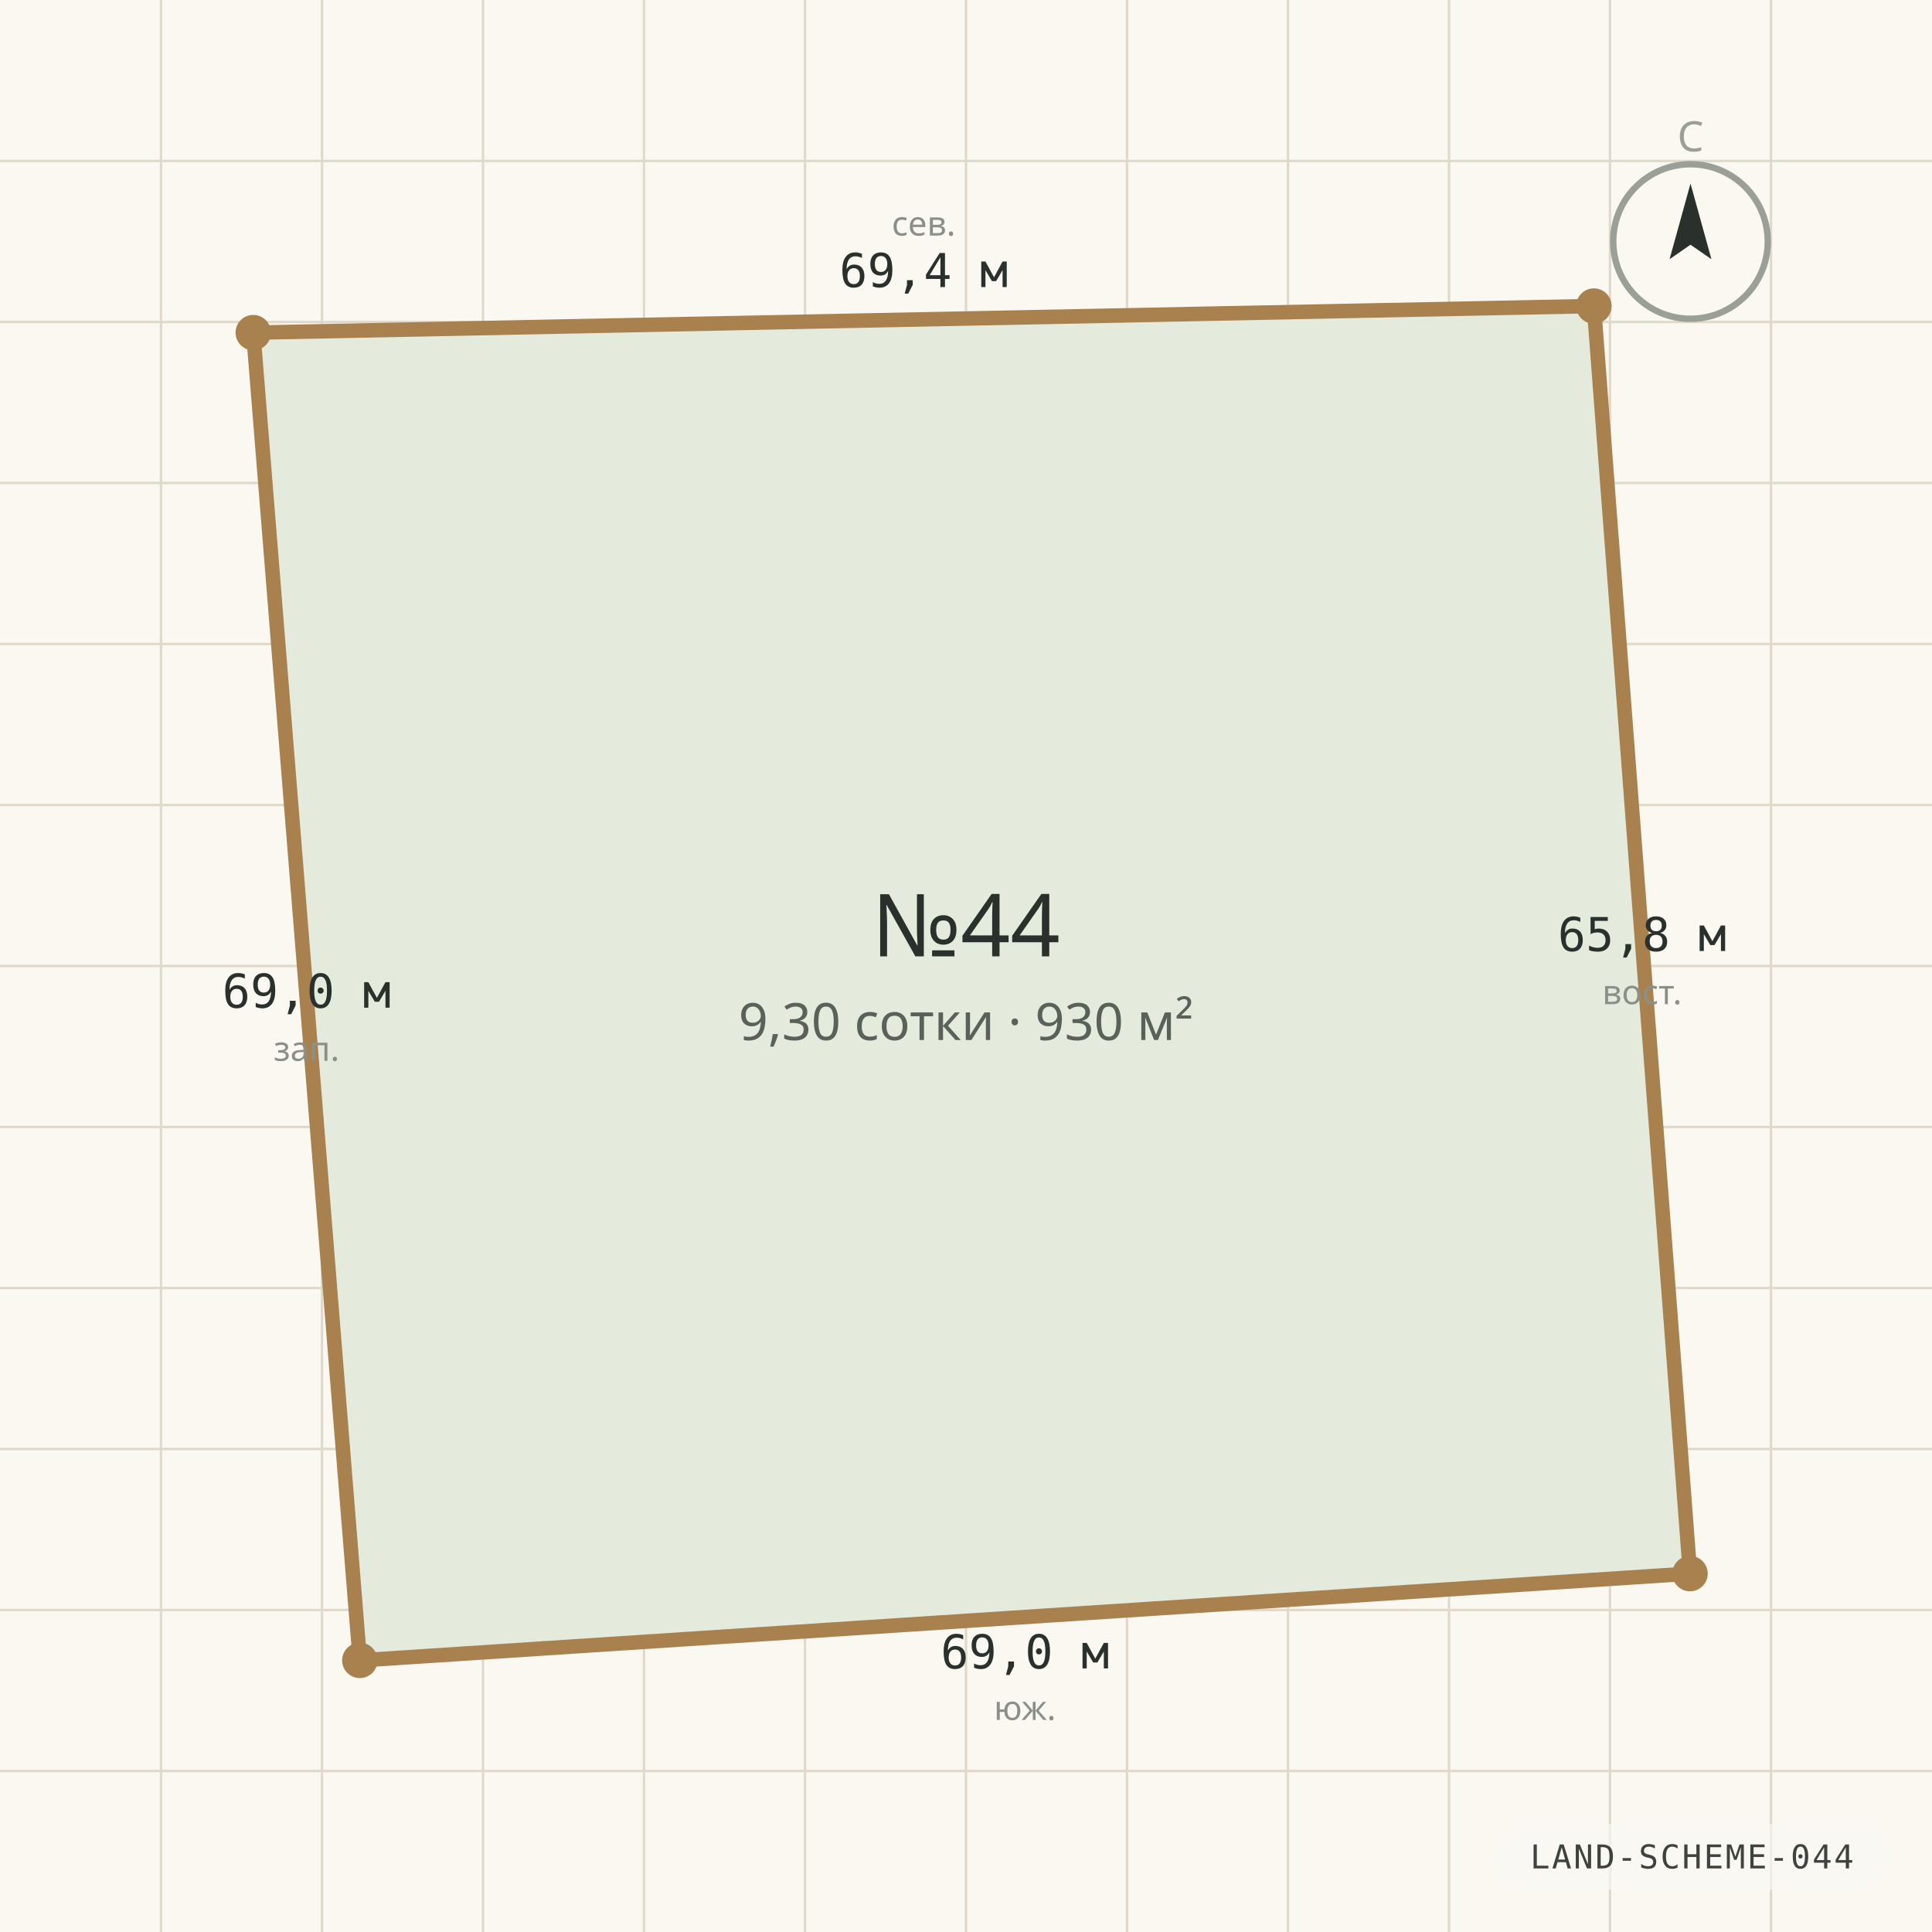
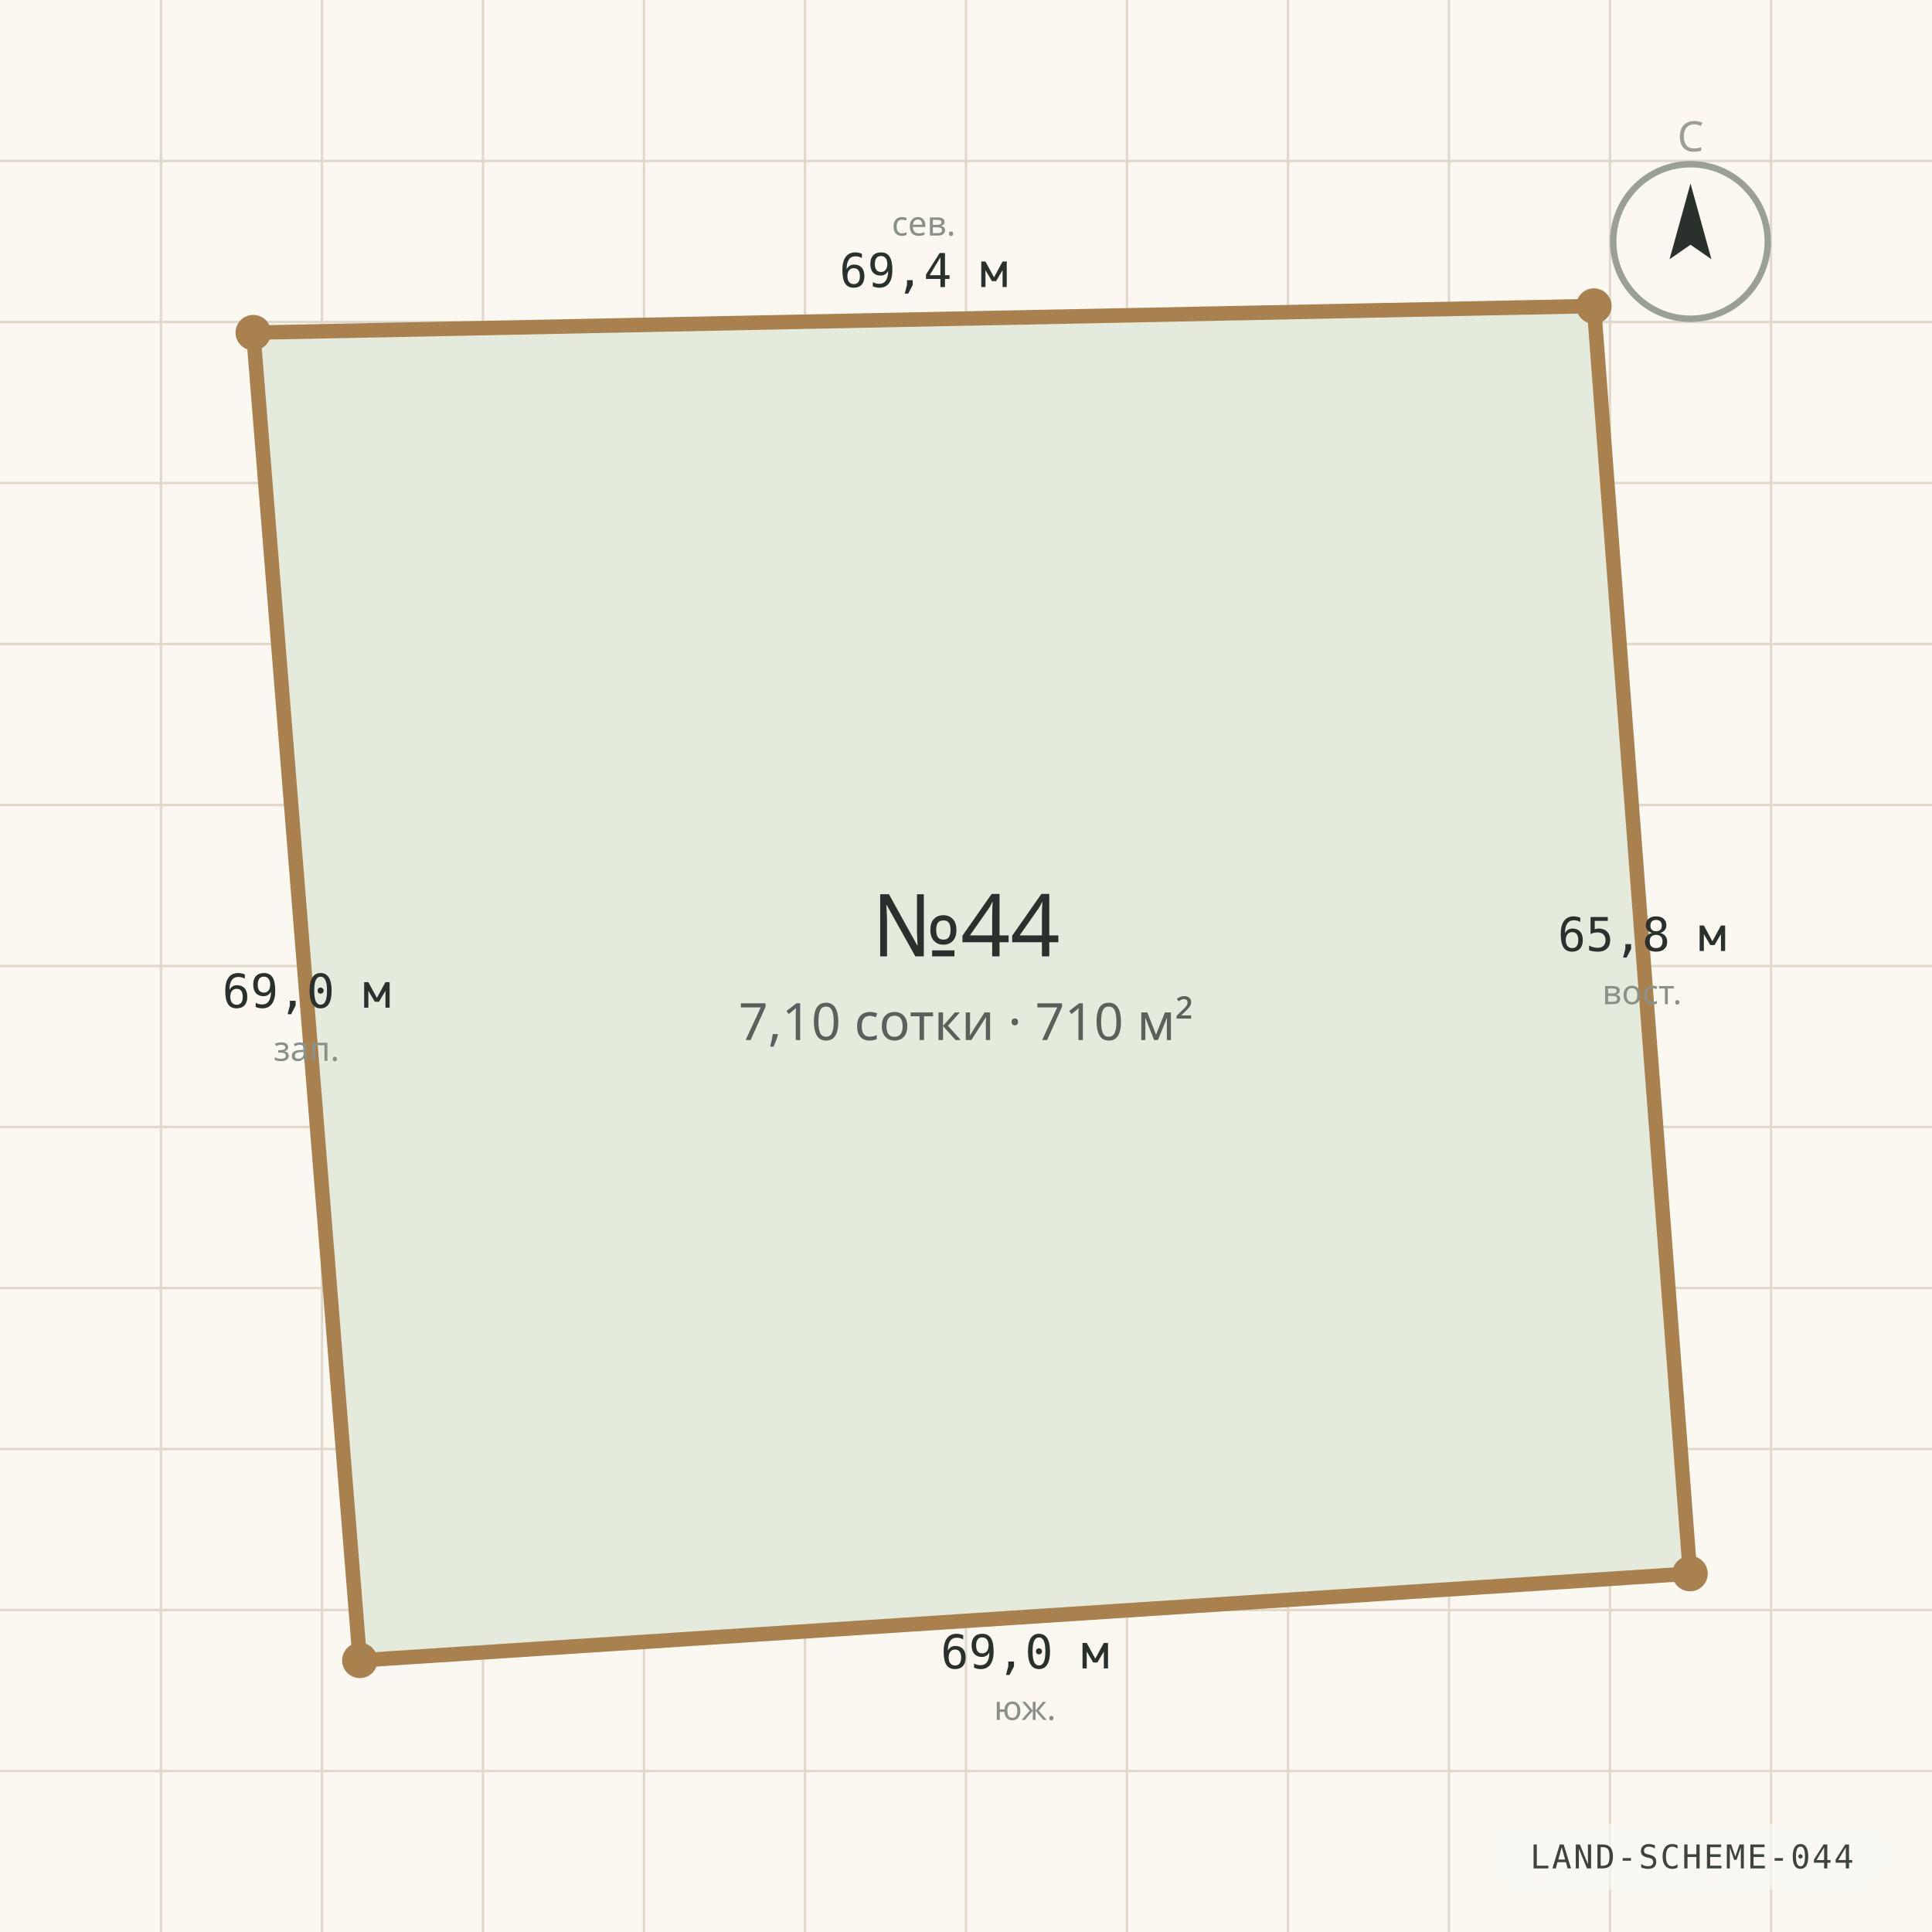
<svg xmlns="http://www.w3.org/2000/svg" viewBox="0 0 1200 1200" width="1200" height="1200" role="img" aria-label="Схема границ участка №44" preserveAspectRatio="xMidYMid slice">
  <rect width="1200" height="1200" fill="#FBF8F2" />
  <g stroke="#E0D9CB" stroke-width="1.5">
    <line x1="0" y1="100.0" x2="1200" y2="100.0" />
    <line x1="100.0" y1="0" x2="100.0" y2="1200" />
    <line x1="0" y1="200.0" x2="1200" y2="200.0" />
    <line x1="200.0" y1="0" x2="200.0" y2="1200" />
    <line x1="0" y1="300.0" x2="1200" y2="300.0" />
    <line x1="300.0" y1="0" x2="300.0" y2="1200" />
    <line x1="0" y1="400.0" x2="1200" y2="400.0" />
    <line x1="400.0" y1="0" x2="400.0" y2="1200" />
    <line x1="0" y1="500.0" x2="1200" y2="500.0" />
    <line x1="500.0" y1="0" x2="500.0" y2="1200" />
    <line x1="0" y1="600.0" x2="1200" y2="600.0" />
    <line x1="600.0" y1="0" x2="600.0" y2="1200" />
    <line x1="0" y1="700.0" x2="1200" y2="700.0" />
    <line x1="700.0" y1="0" x2="700.0" y2="1200" />
    <line x1="0" y1="800.0" x2="1200" y2="800.0" />
    <line x1="800.0" y1="0" x2="800.0" y2="1200" />
    <line x1="0" y1="900.0" x2="1200" y2="900.0" />
    <line x1="900.0" y1="0" x2="900.0" y2="1200" />
    <line x1="0" y1="1000.0" x2="1200" y2="1000.0" />
    <line x1="1000.0" y1="0" x2="1000.0" y2="1200" />
    <line x1="0" y1="1100.0" x2="1200" y2="1100.0" />
    <line x1="1100.0" y1="0" x2="1100.0" y2="1200" />
  </g>
  <polygon points="157.3,206.6 990.0,190.1 1049.7,977.4 223.5,1031.3" fill="#E5EBDC" stroke="#A8814F" stroke-width="9" stroke-linejoin="round" />
  <circle cx="157.3" cy="206.6" r="11" fill="#A8814F" />
  <text x="573.7" y="178.3" text-anchor="middle" font-family="ui-monospace, Consolas, monospace" font-size="29" fill="#2A302C">69,4 м</text>
  <text x="573.7" y="146.3" text-anchor="middle" font-family="'Segoe UI', system-ui, sans-serif" font-size="21" fill="#8A9088">сев.</text>
  <circle cx="990.0" cy="190.1" r="11" fill="#A8814F" />
  <text x="1019.9" y="590.7" text-anchor="middle" font-family="ui-monospace, Consolas, monospace" font-size="29" fill="#2A302C">65,8 м</text>
  <text x="1019.9" y="623.7" text-anchor="middle" font-family="'Segoe UI', system-ui, sans-serif" font-size="21" fill="#8A9088">вост.</text>
  <circle cx="1049.7" cy="977.4" r="11" fill="#A8814F" />
  <text x="636.6" y="1036.3" text-anchor="middle" font-family="ui-monospace, Consolas, monospace" font-size="29" fill="#2A302C">69,0 м</text>
  <text x="636.6" y="1068.3" text-anchor="middle" font-family="'Segoe UI', system-ui, sans-serif" font-size="21" fill="#8A9088">юж.</text>
  <circle cx="223.5" cy="1031.3" r="11" fill="#A8814F" />
  <text x="190.4" y="625.9" text-anchor="middle" font-family="ui-monospace, Consolas, monospace" font-size="29" fill="#2A302C">69,0 м</text>
  <text x="190.4" y="658.9" text-anchor="middle" font-family="'Segoe UI', system-ui, sans-serif" font-size="21" fill="#8A9088">зап.</text>
  <text x="600" y="594" text-anchor="middle" font-family="'Segoe UI', system-ui, sans-serif" font-size="54" fill="#2A302C">№44</text>
-   <text x="600" y="646" text-anchor="middle" font-family="'Segoe UI', system-ui, sans-serif" font-size="32" fill="#5A615A">9,30 сотки · 930 м²</text>
+   <text x="600" y="646" text-anchor="middle" font-family="'Segoe UI', system-ui, sans-serif" font-size="32" fill="#5A615A">7,10 сотки · 710 м²</text>
  <g transform="translate(1050 150)">
    <circle r="48" fill="none" stroke="#9AA096" stroke-width="4" />
    <path d="M 0 -36 L 13 11 L 0 2 L -13 11 Z" fill="#2A302C" />
    <text y="-56" text-anchor="middle" font-family="'Segoe UI', system-ui, sans-serif" font-size="26" fill="#9AA096">С</text>
  </g>
  <g font-family="ui-monospace, 'Cascadia Mono', Consolas, monospace" opacity="0.9">
    <rect x="928.2" y="1132.8" width="245.4" height="40.8" rx="20.4" fill="rgba(250,248,244,0.72)" />
    <text x="1050.9" y="1160.5" text-anchor="middle" fill="#2A302C" font-size="20.4" letter-spacing="1.2">LAND-SCHEME-044</text>
  </g>
</svg>
